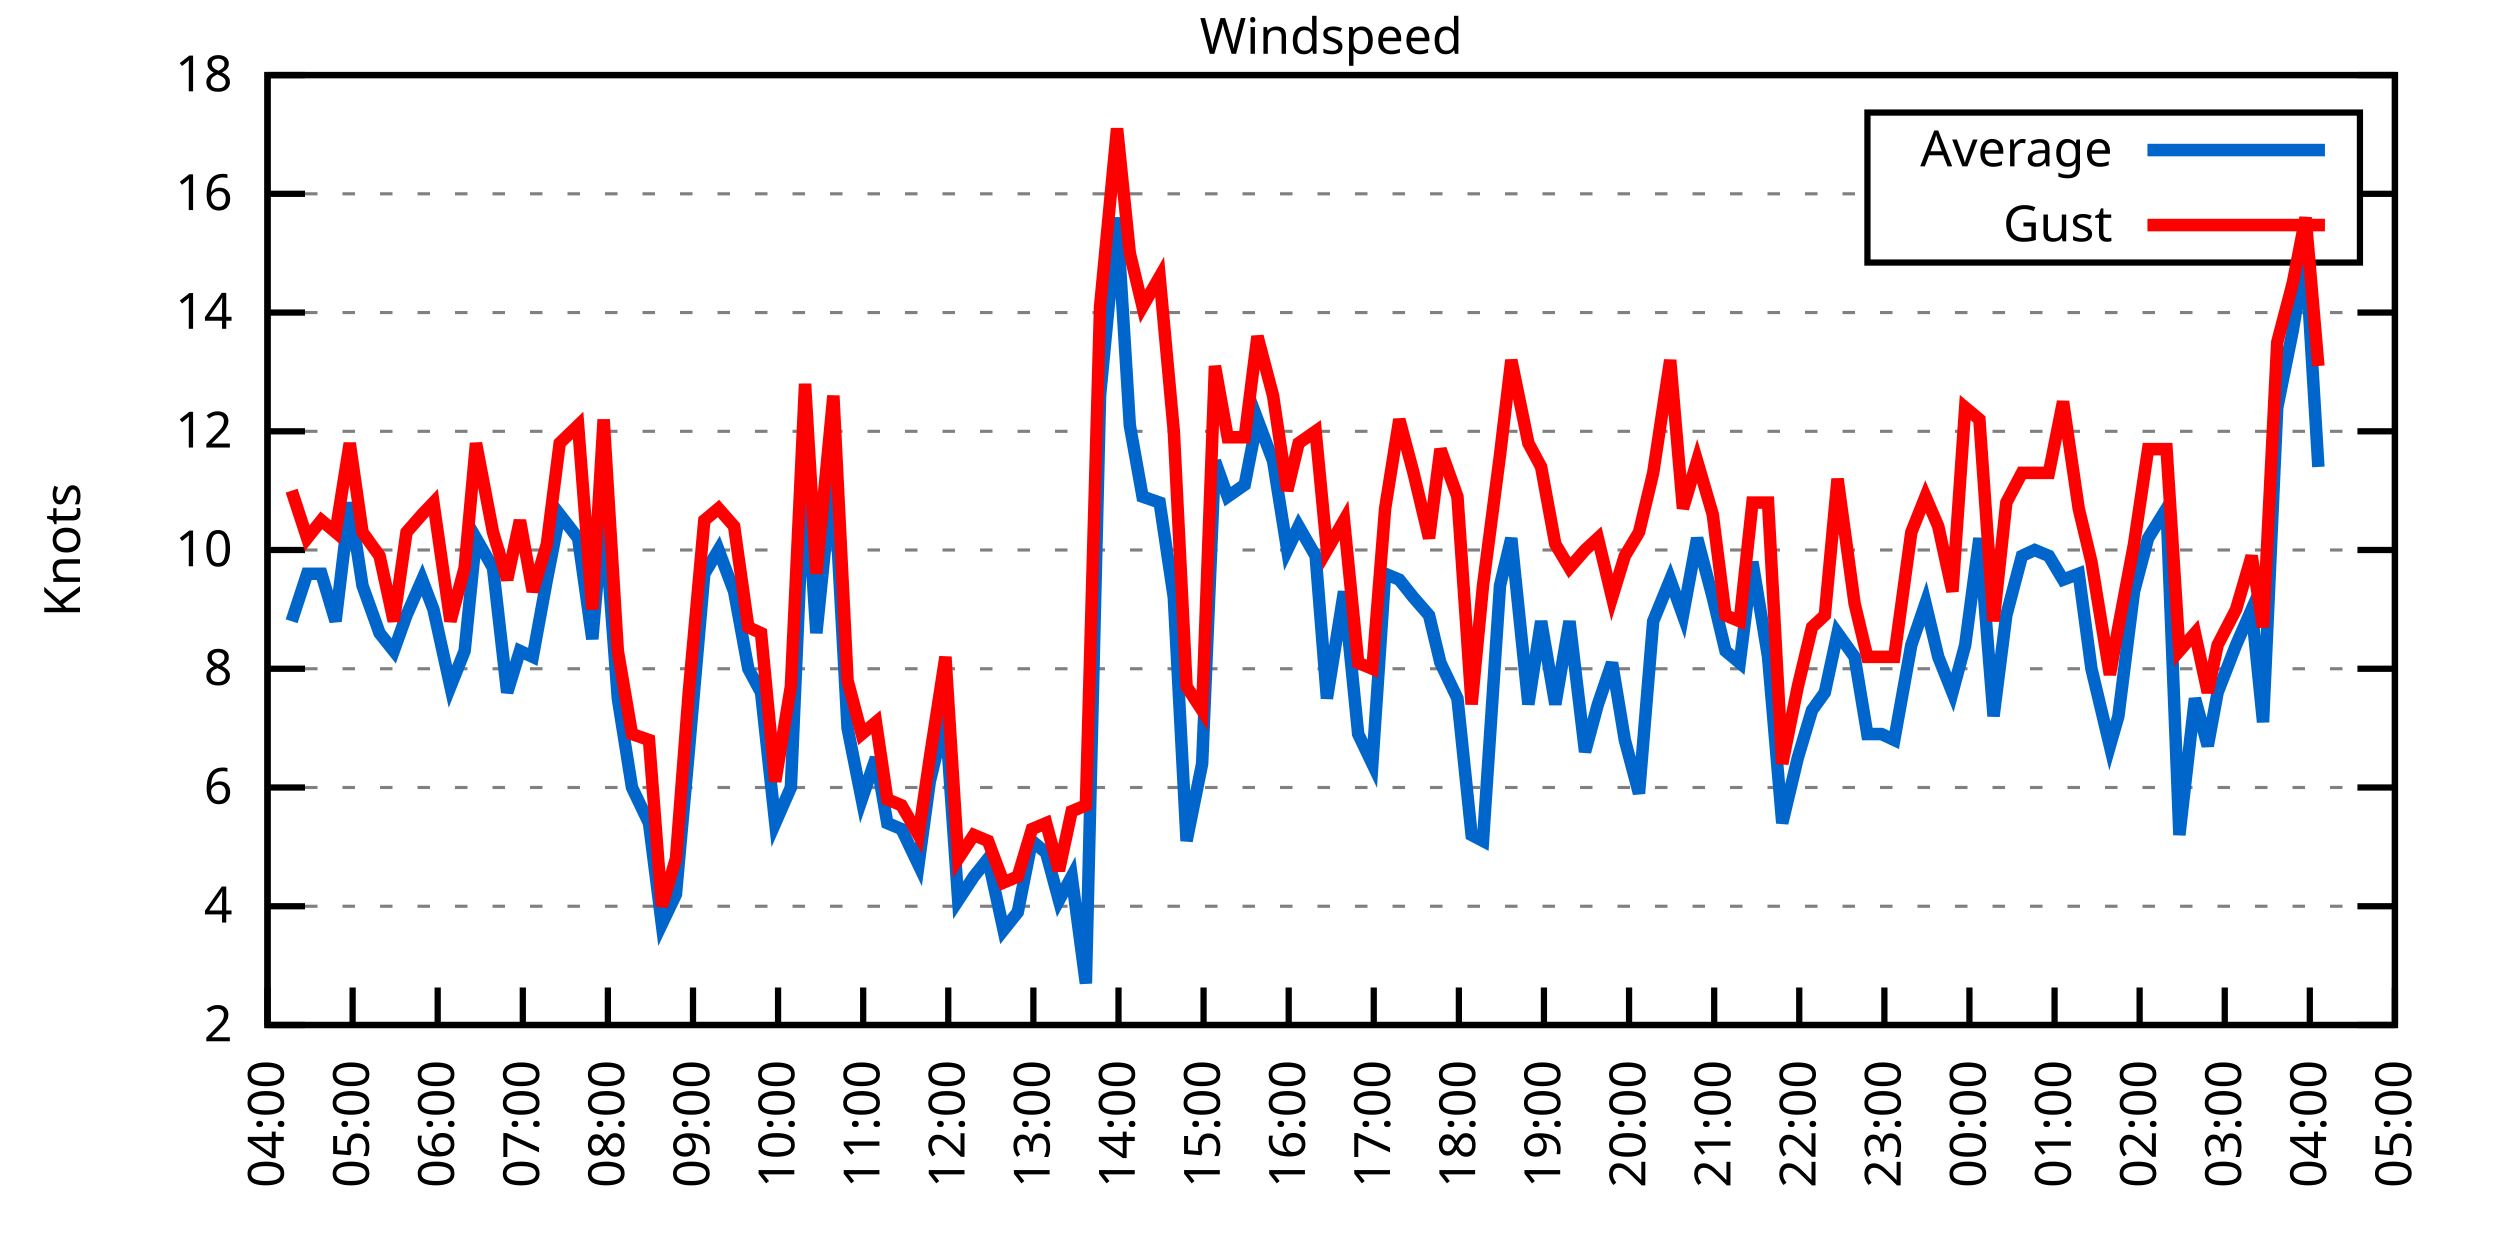
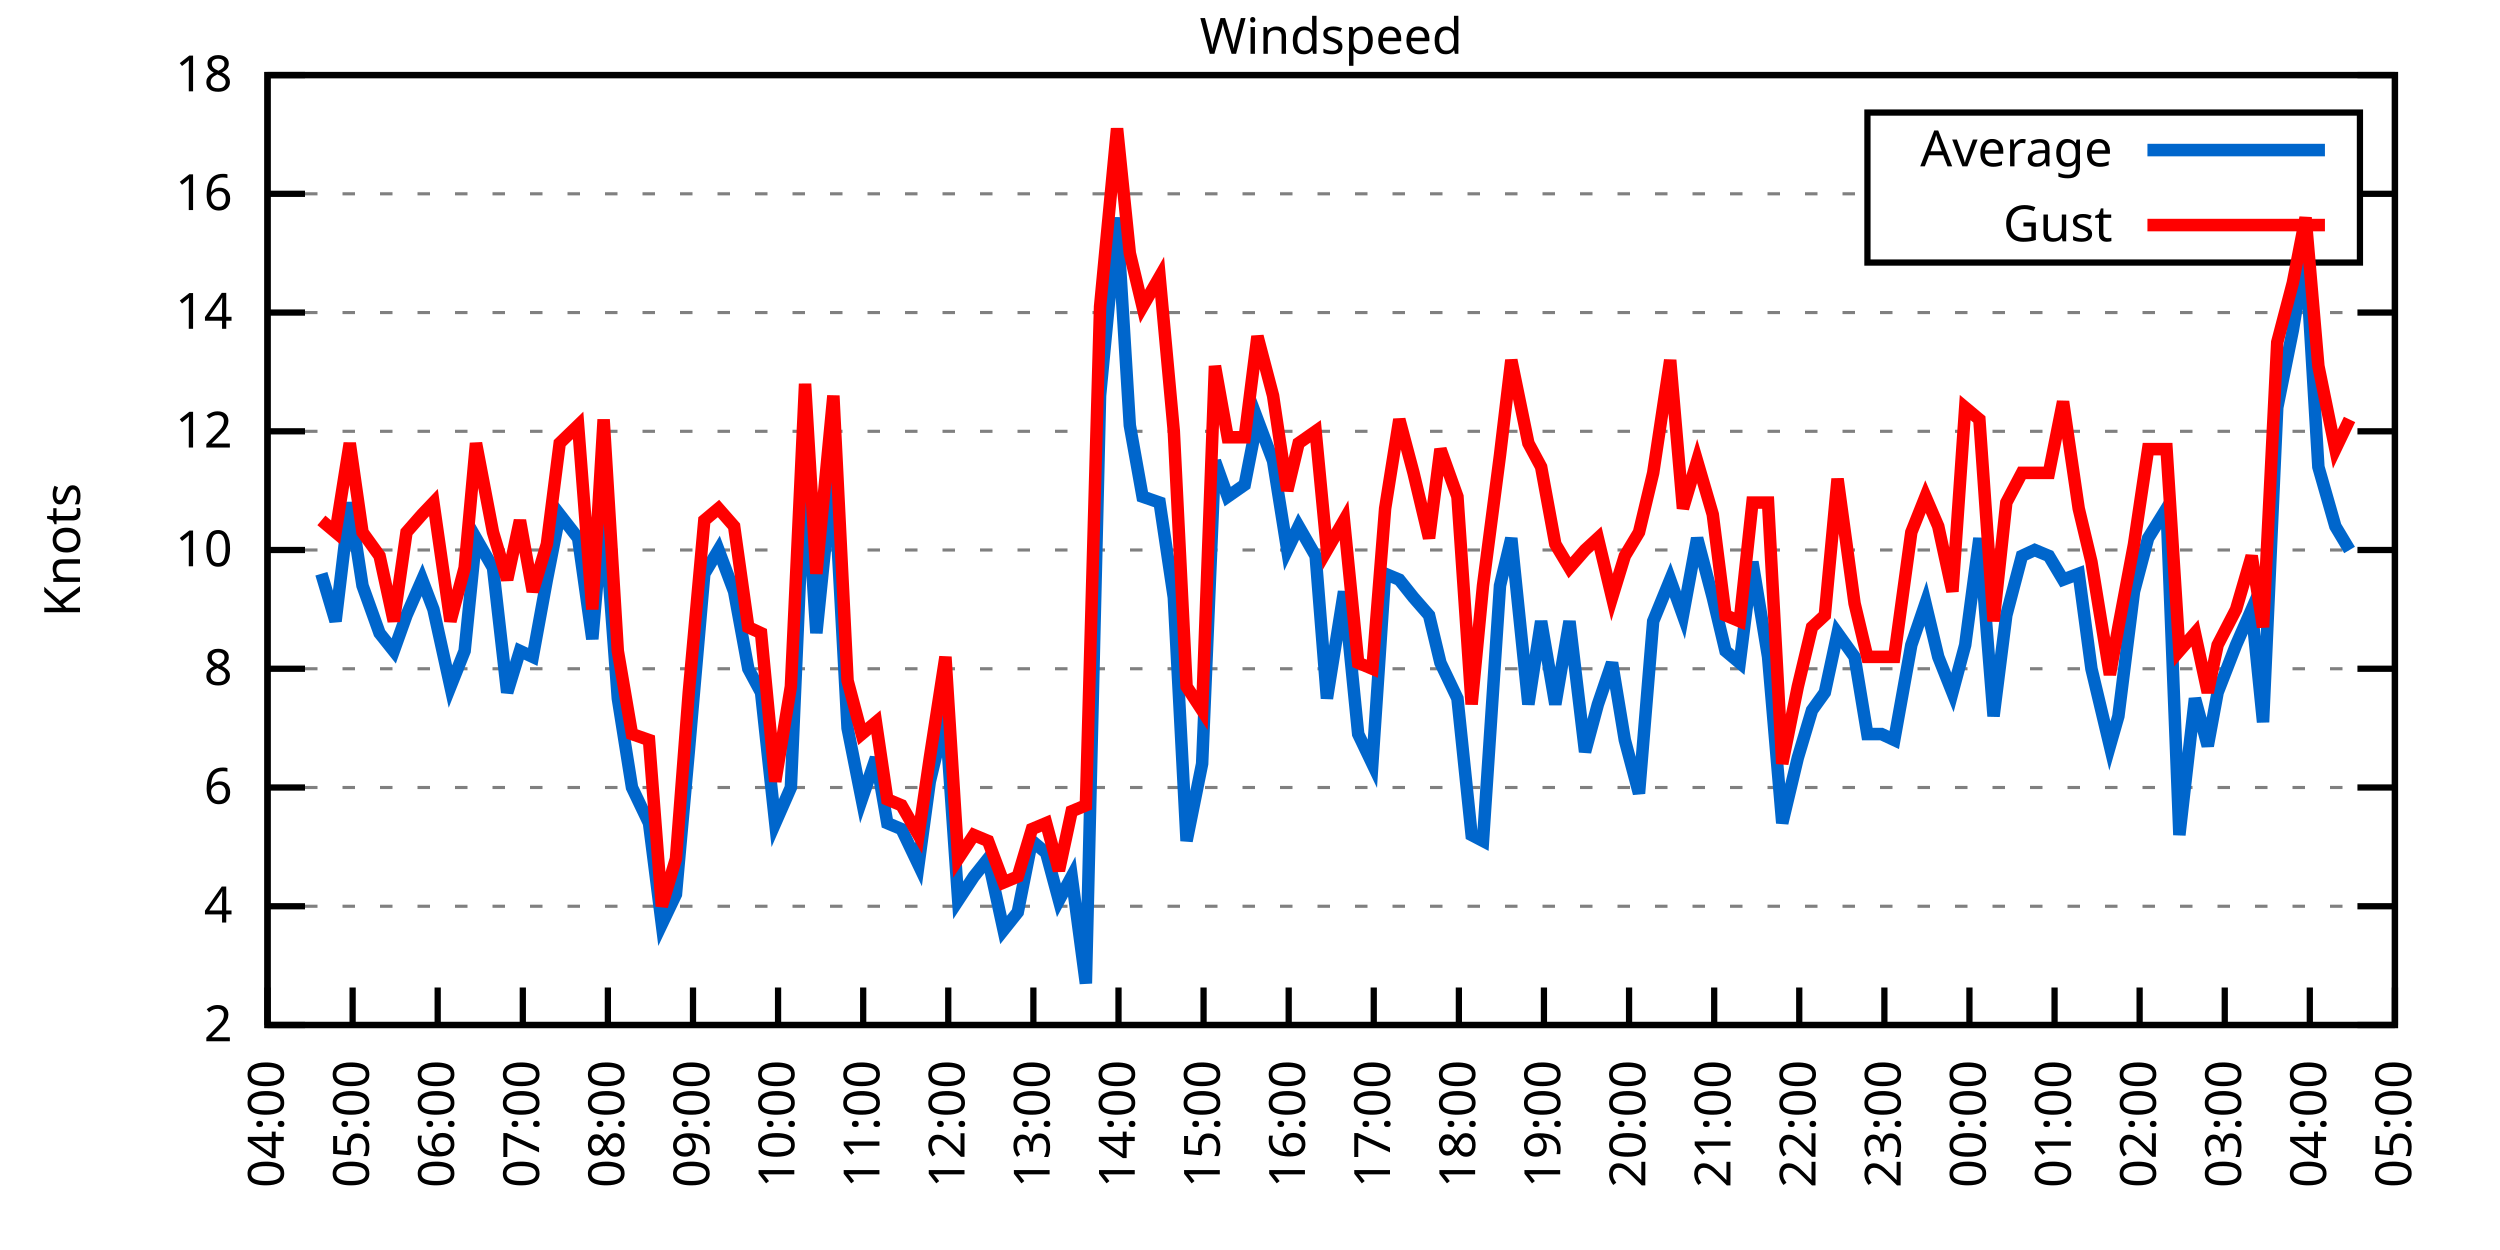
<svg xmlns="http://www.w3.org/2000/svg" xmlns:xlink="http://www.w3.org/1999/xlink" width="400" height="200" viewBox="0 0 400 200">
  <g id="gnuplot_canvas">
    <rect x="0" y="0" width="400" height="200" fill="none" />
    <defs>
      <circle id="gpDot" r="0.5" stroke-width="0.5" stroke="currentColor" />
      <path id="gpPt0" stroke-width="0.333" stroke="currentColor" d="M-1,0 h2 M0,-1 v2" />
      <path id="gpPt1" stroke-width="0.333" stroke="currentColor" d="M-1,-1 L1,1 M1,-1 L-1,1" />
      <path id="gpPt2" stroke-width="0.333" stroke="currentColor" d="M-1,0 L1,0 M0,-1 L0,1 M-1,-1 L1,1 M-1,1 L1,-1" />
      <rect id="gpPt3" stroke-width="0.333" stroke="currentColor" x="-1" y="-1" width="2" height="2" />
      <rect id="gpPt4" stroke-width="0.333" stroke="currentColor" fill="currentColor" x="-1" y="-1" width="2" height="2" />
      <circle id="gpPt5" stroke-width="0.333" stroke="currentColor" cx="0" cy="0" r="1" />
      <use xlink:href="#gpPt5" id="gpPt6" fill="currentColor" stroke="none" />
      <path id="gpPt7" stroke-width="0.333" stroke="currentColor" d="M0,-1.33 L-1.33,0.67 L1.33,0.67 z" />
      <use xlink:href="#gpPt7" id="gpPt8" fill="currentColor" stroke="none" />
      <use xlink:href="#gpPt7" id="gpPt9" stroke="currentColor" transform="rotate(180)" />
      <use xlink:href="#gpPt9" id="gpPt10" fill="currentColor" stroke="none" />
      <use xlink:href="#gpPt3" id="gpPt11" stroke="currentColor" transform="rotate(45)" />
      <use xlink:href="#gpPt11" id="gpPt12" fill="currentColor" stroke="none" />
      <path id="gpPt13" stroke-width="0.333" stroke="currentColor" d="M0,1.330 L1.265,0.411 L0.782,-1.067 L-0.782,-1.076 L-1.265,0.411 z" />
      <use xlink:href="#gpPt13" id="gpPt14" fill="currentColor" stroke="none" />
      <filter id="textbox" filterUnits="objectBoundingBox" x="0" y="0" height="1" width="1">
        <feFlood flood-color="white" flood-opacity="1" result="bgnd" />
        <feComposite in="SourceGraphic" in2="bgnd" operator="atop" />
      </filter>
      <filter id="greybox" filterUnits="objectBoundingBox" x="0" y="0" height="1" width="1">
        <feFlood flood-color="lightgrey" flood-opacity="1" result="grey" />
        <feComposite in="SourceGraphic" in2="grey" operator="atop" />
      </filter>
    </defs>
    <g fill="none" color="white" stroke="currentColor" stroke-width="1.00" stroke-linecap="butt" stroke-linejoin="miter">
</g>
    <g fill="none" color="black" stroke="currentColor" stroke-width="1.00" stroke-linecap="butt" stroke-linejoin="miter">
      <g stroke="none" shape-rendering="crispEdges">
        <polygon fill="rgb(255, 255, 255)" points="42.80,164.00 383.18,164.00 383.18,12.02 42.80,12.02 " />
      </g>
    </g>
    <g fill="none" color="black" stroke="currentColor" stroke-width="1.00" stroke-linecap="butt" stroke-linejoin="miter">
</g>
    <g fill="none" color="black" stroke="black" stroke-width="0.50" stroke-linecap="butt" stroke-linejoin="miter">
</g>
    <g fill="none" color="gray" stroke="currentColor" stroke-width="0.50" stroke-linecap="butt" stroke-linejoin="miter">
      <path stroke="gray" stroke-dasharray="2,4" class="gridline" d="M42.80,164.00 L383.19,164.00  " />
    </g>
    <g fill="none" color="gray" stroke="gray" stroke-width="1.00" stroke-linecap="butt" stroke-linejoin="miter">
</g>
    <g fill="none" color="black" stroke="currentColor" stroke-width="1.00" stroke-linecap="butt" stroke-linejoin="miter">
      <path stroke="black" d="M42.80,164.00 L48.80,164.00 M383.19,164.00 L377.19,164.00  " />
      <g transform="translate(37.20,166.60)" stroke="none" fill="black" font-family="Sans" font-size="8.00" text-anchor="end">
        <text>
          <tspan font-family="Sans"> 2</tspan>
        </text>
      </g>
    </g>
    <g fill="none" color="black" stroke="currentColor" stroke-width="1.00" stroke-linecap="butt" stroke-linejoin="miter">
</g>
    <g fill="none" color="black" stroke="black" stroke-width="0.50" stroke-linecap="butt" stroke-linejoin="miter">
</g>
    <g fill="none" color="gray" stroke="currentColor" stroke-width="0.50" stroke-linecap="butt" stroke-linejoin="miter">
      <path stroke="gray" stroke-dasharray="2,4" class="gridline" d="M42.80,145.00 L383.19,145.00  " />
    </g>
    <g fill="none" color="gray" stroke="gray" stroke-width="1.00" stroke-linecap="butt" stroke-linejoin="miter">
</g>
    <g fill="none" color="black" stroke="currentColor" stroke-width="1.00" stroke-linecap="butt" stroke-linejoin="miter">
      <path stroke="black" d="M42.80,145.00 L48.80,145.00 M383.19,145.00 L377.19,145.00  " />
      <g transform="translate(37.20,147.60)" stroke="none" fill="black" font-family="Sans" font-size="8.00" text-anchor="end">
        <text>
          <tspan font-family="Sans"> 4</tspan>
        </text>
      </g>
    </g>
    <g fill="none" color="black" stroke="currentColor" stroke-width="1.00" stroke-linecap="butt" stroke-linejoin="miter">
</g>
    <g fill="none" color="black" stroke="black" stroke-width="0.50" stroke-linecap="butt" stroke-linejoin="miter">
</g>
    <g fill="none" color="gray" stroke="currentColor" stroke-width="0.50" stroke-linecap="butt" stroke-linejoin="miter">
      <path stroke="gray" stroke-dasharray="2,4" class="gridline" d="M42.80,126.00 L383.19,126.00  " />
    </g>
    <g fill="none" color="gray" stroke="gray" stroke-width="1.00" stroke-linecap="butt" stroke-linejoin="miter">
</g>
    <g fill="none" color="black" stroke="currentColor" stroke-width="1.00" stroke-linecap="butt" stroke-linejoin="miter">
      <path stroke="black" d="M42.80,126.00 L48.80,126.00 M383.19,126.00 L377.19,126.00  " />
      <g transform="translate(37.20,128.60)" stroke="none" fill="black" font-family="Sans" font-size="8.00" text-anchor="end">
        <text>
          <tspan font-family="Sans"> 6</tspan>
        </text>
      </g>
    </g>
    <g fill="none" color="black" stroke="currentColor" stroke-width="1.00" stroke-linecap="butt" stroke-linejoin="miter">
</g>
    <g fill="none" color="black" stroke="black" stroke-width="0.50" stroke-linecap="butt" stroke-linejoin="miter">
</g>
    <g fill="none" color="gray" stroke="currentColor" stroke-width="0.50" stroke-linecap="butt" stroke-linejoin="miter">
      <path stroke="gray" stroke-dasharray="2,4" class="gridline" d="M42.80,107.00 L383.19,107.00  " />
    </g>
    <g fill="none" color="gray" stroke="gray" stroke-width="1.00" stroke-linecap="butt" stroke-linejoin="miter">
</g>
    <g fill="none" color="black" stroke="currentColor" stroke-width="1.00" stroke-linecap="butt" stroke-linejoin="miter">
      <path stroke="black" d="M42.80,107.00 L48.80,107.00 M383.19,107.00 L377.19,107.00  " />
      <g transform="translate(37.20,109.60)" stroke="none" fill="black" font-family="Sans" font-size="8.00" text-anchor="end">
        <text>
          <tspan font-family="Sans"> 8</tspan>
        </text>
      </g>
    </g>
    <g fill="none" color="black" stroke="currentColor" stroke-width="1.00" stroke-linecap="butt" stroke-linejoin="miter">
</g>
    <g fill="none" color="black" stroke="black" stroke-width="0.50" stroke-linecap="butt" stroke-linejoin="miter">
</g>
    <g fill="none" color="gray" stroke="currentColor" stroke-width="0.50" stroke-linecap="butt" stroke-linejoin="miter">
      <path stroke="gray" stroke-dasharray="2,4" class="gridline" d="M42.80,88.00 L383.19,88.00  " />
    </g>
    <g fill="none" color="gray" stroke="gray" stroke-width="1.00" stroke-linecap="butt" stroke-linejoin="miter">
</g>
    <g fill="none" color="black" stroke="currentColor" stroke-width="1.00" stroke-linecap="butt" stroke-linejoin="miter">
      <path stroke="black" d="M42.80,88.00 L48.80,88.00 M383.19,88.00 L377.19,88.00  " />
      <g transform="translate(37.20,90.60)" stroke="none" fill="black" font-family="Sans" font-size="8.00" text-anchor="end">
        <text>
          <tspan font-family="Sans"> 10</tspan>
        </text>
      </g>
    </g>
    <g fill="none" color="black" stroke="currentColor" stroke-width="1.00" stroke-linecap="butt" stroke-linejoin="miter">
</g>
    <g fill="none" color="black" stroke="black" stroke-width="0.50" stroke-linecap="butt" stroke-linejoin="miter">
</g>
    <g fill="none" color="gray" stroke="currentColor" stroke-width="0.50" stroke-linecap="butt" stroke-linejoin="miter">
      <path stroke="gray" stroke-dasharray="2,4" class="gridline" d="M42.80,69.01 L383.19,69.01  " />
    </g>
    <g fill="none" color="gray" stroke="gray" stroke-width="1.00" stroke-linecap="butt" stroke-linejoin="miter">
</g>
    <g fill="none" color="black" stroke="currentColor" stroke-width="1.00" stroke-linecap="butt" stroke-linejoin="miter">
      <path stroke="black" d="M42.80,69.01 L48.80,69.01 M383.19,69.01 L377.19,69.01  " />
      <g transform="translate(37.20,71.61)" stroke="none" fill="black" font-family="Sans" font-size="8.00" text-anchor="end">
        <text>
          <tspan font-family="Sans"> 12</tspan>
        </text>
      </g>
    </g>
    <g fill="none" color="black" stroke="currentColor" stroke-width="1.00" stroke-linecap="butt" stroke-linejoin="miter">
</g>
    <g fill="none" color="black" stroke="black" stroke-width="0.50" stroke-linecap="butt" stroke-linejoin="miter">
</g>
    <g fill="none" color="gray" stroke="currentColor" stroke-width="0.50" stroke-linecap="butt" stroke-linejoin="miter">
      <path stroke="gray" stroke-dasharray="2,4" class="gridline" d="M42.80,50.01 L383.19,50.01  " />
    </g>
    <g fill="none" color="gray" stroke="gray" stroke-width="1.00" stroke-linecap="butt" stroke-linejoin="miter">
</g>
    <g fill="none" color="black" stroke="currentColor" stroke-width="1.00" stroke-linecap="butt" stroke-linejoin="miter">
      <path stroke="black" d="M42.80,50.01 L48.80,50.01 M383.19,50.01 L377.19,50.01  " />
      <g transform="translate(37.20,52.61)" stroke="none" fill="black" font-family="Sans" font-size="8.00" text-anchor="end">
        <text>
          <tspan font-family="Sans"> 14</tspan>
        </text>
      </g>
    </g>
    <g fill="none" color="black" stroke="currentColor" stroke-width="1.00" stroke-linecap="butt" stroke-linejoin="miter">
</g>
    <g fill="none" color="black" stroke="black" stroke-width="0.50" stroke-linecap="butt" stroke-linejoin="miter">
</g>
    <g fill="none" color="gray" stroke="currentColor" stroke-width="0.50" stroke-linecap="butt" stroke-linejoin="miter">
      <path stroke="gray" stroke-dasharray="2,4" class="gridline" d="M42.80,31.01 L298.79,31.01 M377.59,31.01 L383.19,31.01  " />
    </g>
    <g fill="none" color="gray" stroke="gray" stroke-width="1.00" stroke-linecap="butt" stroke-linejoin="miter">
</g>
    <g fill="none" color="black" stroke="currentColor" stroke-width="1.00" stroke-linecap="butt" stroke-linejoin="miter">
      <path stroke="black" d="M42.80,31.01 L48.80,31.01 M383.19,31.01 L377.19,31.01  " />
      <g transform="translate(37.20,33.61)" stroke="none" fill="black" font-family="Sans" font-size="8.00" text-anchor="end">
        <text>
          <tspan font-family="Sans"> 16</tspan>
        </text>
      </g>
    </g>
    <g fill="none" color="black" stroke="currentColor" stroke-width="1.00" stroke-linecap="butt" stroke-linejoin="miter">
</g>
    <g fill="none" color="black" stroke="black" stroke-width="0.50" stroke-linecap="butt" stroke-linejoin="miter">
</g>
    <g fill="none" color="gray" stroke="currentColor" stroke-width="0.50" stroke-linecap="butt" stroke-linejoin="miter">
      <path stroke="gray" stroke-dasharray="2,4" class="gridline" d="M42.80,12.01 L383.19,12.01  " />
    </g>
    <g fill="none" color="gray" stroke="gray" stroke-width="1.00" stroke-linecap="butt" stroke-linejoin="miter">
</g>
    <g fill="none" color="black" stroke="currentColor" stroke-width="1.00" stroke-linecap="butt" stroke-linejoin="miter">
      <path stroke="black" d="M42.80,12.01 L48.80,12.01 M383.19,12.01 L377.19,12.01  " />
      <g transform="translate(37.20,14.61)" stroke="none" fill="black" font-family="Sans" font-size="8.00" text-anchor="end">
        <text>
          <tspan font-family="Sans"> 18</tspan>
        </text>
      </g>
    </g>
    <g fill="none" color="black" stroke="currentColor" stroke-width="1.00" stroke-linecap="butt" stroke-linejoin="miter">
      <path stroke="black" d="M42.80,164.00 L42.80,158.00  " />
      <g transform="translate(45.40,169.60) rotate(270.00)" stroke="none" fill="black" font-family="Sans" font-size="8.00" text-anchor="end">
        <text>
          <tspan font-family="Sans">04:00</tspan>
        </text>
      </g>
    </g>
    <g fill="none" color="black" stroke="currentColor" stroke-width="1.00" stroke-linecap="butt" stroke-linejoin="miter">
      <path stroke="black" d="M56.42,164.00 L56.42,158.00  " />
      <g transform="translate(59.02,169.60) rotate(270.00)" stroke="none" fill="black" font-family="Sans" font-size="8.00" text-anchor="end">
        <text>
          <tspan font-family="Sans">05:00</tspan>
        </text>
      </g>
    </g>
    <g fill="none" color="black" stroke="currentColor" stroke-width="1.00" stroke-linecap="butt" stroke-linejoin="miter">
      <path stroke="black" d="M70.03,164.00 L70.03,158.00  " />
      <g transform="translate(72.63,169.60) rotate(270.00)" stroke="none" fill="black" font-family="Sans" font-size="8.00" text-anchor="end">
        <text>
          <tspan font-family="Sans">06:00</tspan>
        </text>
      </g>
    </g>
    <g fill="none" color="black" stroke="currentColor" stroke-width="1.00" stroke-linecap="butt" stroke-linejoin="miter">
      <path stroke="black" d="M83.65,164.00 L83.65,158.00  " />
      <g transform="translate(86.25,169.60) rotate(270.00)" stroke="none" fill="black" font-family="Sans" font-size="8.00" text-anchor="end">
        <text>
          <tspan font-family="Sans">07:00</tspan>
        </text>
      </g>
    </g>
    <g fill="none" color="black" stroke="currentColor" stroke-width="1.00" stroke-linecap="butt" stroke-linejoin="miter">
      <path stroke="black" d="M97.26,164.00 L97.26,158.00  " />
      <g transform="translate(99.86,169.60) rotate(270.00)" stroke="none" fill="black" font-family="Sans" font-size="8.00" text-anchor="end">
        <text>
          <tspan font-family="Sans">08:00</tspan>
        </text>
      </g>
    </g>
    <g fill="none" color="black" stroke="currentColor" stroke-width="1.00" stroke-linecap="butt" stroke-linejoin="miter">
      <path stroke="black" d="M110.88,164.00 L110.88,158.00  " />
      <g transform="translate(113.48,169.60) rotate(270.00)" stroke="none" fill="black" font-family="Sans" font-size="8.00" text-anchor="end">
        <text>
          <tspan font-family="Sans">09:00</tspan>
        </text>
      </g>
    </g>
    <g fill="none" color="black" stroke="currentColor" stroke-width="1.00" stroke-linecap="butt" stroke-linejoin="miter">
      <path stroke="black" d="M124.49,164.00 L124.49,158.00  " />
      <g transform="translate(127.09,169.60) rotate(270.00)" stroke="none" fill="black" font-family="Sans" font-size="8.00" text-anchor="end">
        <text>
          <tspan font-family="Sans">10:00</tspan>
        </text>
      </g>
    </g>
    <g fill="none" color="black" stroke="currentColor" stroke-width="1.00" stroke-linecap="butt" stroke-linejoin="miter">
      <path stroke="black" d="M138.11,164.00 L138.11,158.00  " />
      <g transform="translate(140.71,169.60) rotate(270.00)" stroke="none" fill="black" font-family="Sans" font-size="8.00" text-anchor="end">
        <text>
          <tspan font-family="Sans">11:00</tspan>
        </text>
      </g>
    </g>
    <g fill="none" color="black" stroke="currentColor" stroke-width="1.00" stroke-linecap="butt" stroke-linejoin="miter">
      <path stroke="black" d="M151.72,164.00 L151.72,158.00  " />
      <g transform="translate(154.32,169.60) rotate(270.00)" stroke="none" fill="black" font-family="Sans" font-size="8.00" text-anchor="end">
        <text>
          <tspan font-family="Sans">12:00</tspan>
        </text>
      </g>
    </g>
    <g fill="none" color="black" stroke="currentColor" stroke-width="1.00" stroke-linecap="butt" stroke-linejoin="miter">
      <path stroke="black" d="M165.34,164.00 L165.34,158.00  " />
      <g transform="translate(167.94,169.60) rotate(270.00)" stroke="none" fill="black" font-family="Sans" font-size="8.00" text-anchor="end">
        <text>
          <tspan font-family="Sans">13:00</tspan>
        </text>
      </g>
    </g>
    <g fill="none" color="black" stroke="currentColor" stroke-width="1.00" stroke-linecap="butt" stroke-linejoin="miter">
      <path stroke="black" d="M178.96,164.00 L178.96,158.00  " />
      <g transform="translate(181.56,169.60) rotate(270.00)" stroke="none" fill="black" font-family="Sans" font-size="8.00" text-anchor="end">
        <text>
          <tspan font-family="Sans">14:00</tspan>
        </text>
      </g>
    </g>
    <g fill="none" color="black" stroke="currentColor" stroke-width="1.00" stroke-linecap="butt" stroke-linejoin="miter">
      <path stroke="black" d="M192.57,164.00 L192.57,158.00  " />
      <g transform="translate(195.17,169.60) rotate(270.00)" stroke="none" fill="black" font-family="Sans" font-size="8.00" text-anchor="end">
        <text>
          <tspan font-family="Sans">15:00</tspan>
        </text>
      </g>
    </g>
    <g fill="none" color="black" stroke="currentColor" stroke-width="1.00" stroke-linecap="butt" stroke-linejoin="miter">
      <path stroke="black" d="M206.19,164.00 L206.19,158.00  " />
      <g transform="translate(208.79,169.60) rotate(270.00)" stroke="none" fill="black" font-family="Sans" font-size="8.00" text-anchor="end">
        <text>
          <tspan font-family="Sans">16:00</tspan>
        </text>
      </g>
    </g>
    <g fill="none" color="black" stroke="currentColor" stroke-width="1.00" stroke-linecap="butt" stroke-linejoin="miter">
      <path stroke="black" d="M219.80,164.00 L219.80,158.00  " />
      <g transform="translate(222.40,169.60) rotate(270.00)" stroke="none" fill="black" font-family="Sans" font-size="8.00" text-anchor="end">
        <text>
          <tspan font-family="Sans">17:00</tspan>
        </text>
      </g>
    </g>
    <g fill="none" color="black" stroke="currentColor" stroke-width="1.00" stroke-linecap="butt" stroke-linejoin="miter">
      <path stroke="black" d="M233.42,164.00 L233.42,158.00  " />
      <g transform="translate(236.02,169.60) rotate(270.00)" stroke="none" fill="black" font-family="Sans" font-size="8.00" text-anchor="end">
        <text>
          <tspan font-family="Sans">18:00</tspan>
        </text>
      </g>
    </g>
    <g fill="none" color="black" stroke="currentColor" stroke-width="1.00" stroke-linecap="butt" stroke-linejoin="miter">
      <path stroke="black" d="M247.03,164.00 L247.03,158.00  " />
      <g transform="translate(249.63,169.60) rotate(270.00)" stroke="none" fill="black" font-family="Sans" font-size="8.00" text-anchor="end">
        <text>
          <tspan font-family="Sans">19:00</tspan>
        </text>
      </g>
    </g>
    <g fill="none" color="black" stroke="currentColor" stroke-width="1.00" stroke-linecap="butt" stroke-linejoin="miter">
      <path stroke="black" d="M260.65,164.00 L260.65,158.00  " />
      <g transform="translate(263.25,169.60) rotate(270.00)" stroke="none" fill="black" font-family="Sans" font-size="8.00" text-anchor="end">
        <text>
          <tspan font-family="Sans">20:00</tspan>
        </text>
      </g>
    </g>
    <g fill="none" color="black" stroke="currentColor" stroke-width="1.00" stroke-linecap="butt" stroke-linejoin="miter">
      <path stroke="black" d="M274.27,164.00 L274.27,158.00  " />
      <g transform="translate(276.87,169.60) rotate(270.00)" stroke="none" fill="black" font-family="Sans" font-size="8.00" text-anchor="end">
        <text>
          <tspan font-family="Sans">21:00</tspan>
        </text>
      </g>
    </g>
    <g fill="none" color="black" stroke="currentColor" stroke-width="1.00" stroke-linecap="butt" stroke-linejoin="miter">
      <path stroke="black" d="M287.88,164.00 L287.88,158.00  " />
      <g transform="translate(290.48,169.60) rotate(270.00)" stroke="none" fill="black" font-family="Sans" font-size="8.00" text-anchor="end">
        <text>
          <tspan font-family="Sans">22:00</tspan>
        </text>
      </g>
    </g>
    <g fill="none" color="black" stroke="currentColor" stroke-width="1.00" stroke-linecap="butt" stroke-linejoin="miter">
      <path stroke="black" d="M301.50,164.00 L301.50,158.00  " />
      <g transform="translate(304.10,169.60) rotate(270.00)" stroke="none" fill="black" font-family="Sans" font-size="8.00" text-anchor="end">
        <text>
          <tspan font-family="Sans">23:00</tspan>
        </text>
      </g>
    </g>
    <g fill="none" color="black" stroke="currentColor" stroke-width="1.00" stroke-linecap="butt" stroke-linejoin="miter">
      <path stroke="black" d="M315.11,164.00 L315.11,158.00  " />
      <g transform="translate(317.71,169.60) rotate(270.00)" stroke="none" fill="black" font-family="Sans" font-size="8.00" text-anchor="end">
        <text>
          <tspan font-family="Sans">00:00</tspan>
        </text>
      </g>
    </g>
    <g fill="none" color="black" stroke="currentColor" stroke-width="1.00" stroke-linecap="butt" stroke-linejoin="miter">
      <path stroke="black" d="M328.73,164.00 L328.73,158.00  " />
      <g transform="translate(331.33,169.60) rotate(270.00)" stroke="none" fill="black" font-family="Sans" font-size="8.00" text-anchor="end">
        <text>
          <tspan font-family="Sans">01:00</tspan>
        </text>
      </g>
    </g>
    <g fill="none" color="black" stroke="currentColor" stroke-width="1.00" stroke-linecap="butt" stroke-linejoin="miter">
      <path stroke="black" d="M342.34,164.00 L342.34,158.00  " />
      <g transform="translate(344.94,169.60) rotate(270.00)" stroke="none" fill="black" font-family="Sans" font-size="8.00" text-anchor="end">
        <text>
          <tspan font-family="Sans">02:00</tspan>
        </text>
      </g>
    </g>
    <g fill="none" color="black" stroke="currentColor" stroke-width="1.00" stroke-linecap="butt" stroke-linejoin="miter">
      <path stroke="black" d="M355.96,164.00 L355.96,158.00  " />
      <g transform="translate(358.56,169.60) rotate(270.00)" stroke="none" fill="black" font-family="Sans" font-size="8.00" text-anchor="end">
        <text>
          <tspan font-family="Sans">03:00</tspan>
        </text>
      </g>
    </g>
    <g fill="none" color="black" stroke="currentColor" stroke-width="1.00" stroke-linecap="butt" stroke-linejoin="miter">
      <path stroke="black" d="M369.57,164.00 L369.57,158.00  " />
      <g transform="translate(372.17,169.60) rotate(270.00)" stroke="none" fill="black" font-family="Sans" font-size="8.00" text-anchor="end">
        <text>
          <tspan font-family="Sans">04:00</tspan>
        </text>
      </g>
    </g>
    <g fill="none" color="black" stroke="currentColor" stroke-width="1.00" stroke-linecap="butt" stroke-linejoin="miter">
      <path stroke="black" d="M383.19,164.00 L383.19,158.00  " />
      <g transform="translate(385.79,169.60) rotate(270.00)" stroke="none" fill="black" font-family="Sans" font-size="8.00" text-anchor="end">
        <text>
          <tspan font-family="Sans">05:00</tspan>
        </text>
      </g>
    </g>
    <g fill="none" color="black" stroke="currentColor" stroke-width="1.00" stroke-linecap="butt" stroke-linejoin="miter">
</g>
    <g fill="none" color="black" stroke="currentColor" stroke-width="1.00" stroke-linecap="butt" stroke-linejoin="miter">
      <path stroke="black" d="M42.80,12.01 L42.80,164.00 L383.19,164.00 L383.19,12.01 L42.80,12.01 Z  " />
    </g>
    <g fill="none" color="black" stroke="currentColor" stroke-width="1.00" stroke-linecap="butt" stroke-linejoin="miter">
</g>
    <g fill="none" color="black" stroke="currentColor" stroke-width="1.00" stroke-linecap="butt" stroke-linejoin="miter">
      <path stroke="black" d="M298.79,42.01 L298.79,18.01 L377.59,18.01 L377.59,42.01 L298.79,42.01 Z  " />
    </g>
    <g id="Windspeed_plot_1">
      <g fill="none" color="white" stroke="black" stroke-width="2.00" stroke-linecap="butt" stroke-linejoin="miter">
</g>
      <g fill="none" color="black" stroke="currentColor" stroke-width="2.00" stroke-linecap="butt" stroke-linejoin="miter">
        <g transform="translate(337.99,26.61)" stroke="none" fill="black" font-family="Sans" font-size="8.00" text-anchor="end">
          <text>
            <tspan font-family="Sans">Average</tspan>
          </text>
        </g>
      </g>
      <g fill="none" color="black" stroke="currentColor" stroke-width="2.00" stroke-linecap="butt" stroke-linejoin="miter">
-         <path stroke="rgb(  0, 102, 204)" d="M343.59,24.01 L371.99,24.01 M46.66,99.40 L49.15,91.80 L51.42,91.80 L53.69,99.40 L55.96,80.41 L58.00,93.70   L60.73,101.30 L63.00,104.15 L65.04,98.45 L67.54,92.75 L69.35,97.50 L72.07,109.85 L74.34,104.15 L76.16,86.11   L78.88,90.85 L81.15,110.80 L83.19,104.15 L85.24,105.10 L87.50,92.75 L89.55,82.31 L92.50,86.11 L94.77,102.25   L96.58,81.36 L98.85,111.75 L101.12,126.00 L103.84,131.70 L105.89,147.85 L108.15,143.10 L110.20,120.30 L112.69,91.80   L114.96,88.00 L117.46,94.65 L119.73,107.00 L121.77,110.80 L124.04,131.70 L126.54,126.00 L128.81,73.76 L130.62,101.30   L133.34,74.71 L135.61,116.50 L137.88,127.90 L140.15,121.25 L141.97,131.70 L144.24,132.65 L146.96,138.35 L148.77,125.05   L151.27,114.60 L153.31,144.05 L155.81,140.25 L158.08,137.40 L160.57,148.80 L162.84,145.95 L165.11,134.55 L167.38,136.45   L169.43,144.05 L171.47,140.25 L173.74,157.35 L176.01,63.31 L178.73,34.81 L180.77,68.06 L182.81,79.46 L185.54,80.41   L187.81,95.60 L189.85,134.55 L192.34,122.20 L194.39,73.76 L196.43,79.46 L199.15,77.56 L201.19,67.11 L203.69,73.76   L205.96,88.00 L207.78,84.21 L210.50,88.95 L212.31,111.75 L215.04,94.65 L217.31,117.45 L219.58,122.20 L221.62,91.80   L223.89,92.75 L226.16,95.60 L228.65,98.45 L230.47,106.05 L233.19,111.75 L235.46,133.60 L237.28,134.55 L240.00,93.70   L241.81,86.11 L244.54,112.70 L246.58,99.40 L248.85,112.70 L251.12,99.40 L253.61,120.30 L255.66,112.70 L257.93,106.05   L259.97,118.40 L262.24,126.95 L264.51,99.40 L267.23,92.75 L269.27,98.45 L271.54,86.11 L274.04,95.60 L276.08,104.15   L278.35,106.05 L280.39,89.90 L282.89,105.10 L285.16,131.70 L287.65,121.25 L289.92,113.65 L291.97,110.80 L294.01,101.30   L296.73,105.10 L298.77,117.45 L301.04,117.45 L303.08,118.40 L305.81,103.20 L308.08,96.55 L310.12,105.10 L312.39,110.80   L314.43,103.20 L316.70,86.11 L318.97,114.60 L321.01,98.45 L323.51,88.95 L325.55,88.00 L327.82,88.95 L330.09,92.75   L332.59,91.80 L334.63,107.00 L337.58,119.35 L338.94,114.60 L341.44,94.65 L343.70,86.11 L346.65,81.36 L348.70,133.60   L351.19,111.75 L353.24,119.35 L354.82,110.80 L357.77,103.20 L360.27,97.50 L362.09,115.55 L364.36,65.21 L366.85,52.86   L368.89,40.51 L370.94,74.71  " />
+         <path stroke="rgb(  0, 102, 204)" d="M343.59,24.01 L371.99,24.01 M51.42,91.80 L53.69,99.40 L55.96,80.41 L58.00,93.70 L60.73,101.30 L63.00,104.15   L65.04,98.45 L67.54,92.75 L69.35,97.50 L72.07,109.85 L74.34,104.15 L76.16,86.11 L78.88,90.85 L81.15,110.80   L83.19,104.15 L85.24,105.10 L87.50,92.75 L89.55,82.31 L92.50,86.11 L94.77,102.25 L96.58,81.36 L98.85,111.75   L101.12,126.00 L103.84,131.70 L105.89,147.85 L108.15,143.10 L110.20,120.30 L112.69,91.80 L114.96,88.00 L117.46,94.65   L119.73,107.00 L121.77,110.80 L124.04,131.70 L126.54,126.00 L128.81,73.76 L130.62,101.30 L133.34,74.71 L135.61,116.50   L137.88,127.90 L140.15,121.25 L141.97,131.70 L144.24,132.65 L146.96,138.35 L148.77,125.05 L151.27,114.60 L153.31,144.05   L155.81,140.25 L158.08,137.40 L160.57,148.80 L162.84,145.95 L165.11,134.55 L167.38,136.45 L169.43,144.05 L171.47,140.25   L173.74,157.35 L176.01,63.31 L178.73,34.81 L180.77,68.06 L182.81,79.46 L185.54,80.41 L187.81,95.60 L189.85,134.55   L192.34,122.20 L194.39,73.76 L196.43,79.46 L199.15,77.56 L201.19,67.11 L203.69,73.76 L205.96,88.00 L207.78,84.21   L210.50,88.95 L212.31,111.75 L215.04,94.65 L217.31,117.45 L219.58,122.20 L221.62,91.80 L223.89,92.75 L226.16,95.60   L228.65,98.45 L230.47,106.05 L233.19,111.75 L235.46,133.60 L237.28,134.55 L240.00,93.70 L241.81,86.11 L244.54,112.70   L246.58,99.40 L248.85,112.70 L251.12,99.40 L253.61,120.30 L255.66,112.70 L257.93,106.05 L259.97,118.40 L262.24,126.95   L264.51,99.40 L267.23,92.75 L269.27,98.45 L271.54,86.11 L274.04,95.60 L276.08,104.15 L278.35,106.05 L280.39,89.90   L282.89,105.10 L285.16,131.70 L287.65,121.25 L289.92,113.65 L291.97,110.80 L294.01,101.30 L296.73,105.10 L298.77,117.45   L301.04,117.45 L303.08,118.40 L305.81,103.20 L308.08,96.55 L310.12,105.10 L312.39,110.80 L314.43,103.20 L316.70,86.11   L318.97,114.60 L321.01,98.45 L323.51,88.95 L325.55,88.00 L327.82,88.95 L330.09,92.75 L332.59,91.80 L334.63,107.00   L337.58,119.35 L338.94,114.60 L341.44,94.65 L343.70,86.11 L346.65,81.36 L348.70,133.60 L351.19,111.75 L353.24,119.35   L354.82,110.80 L357.77,103.20 L360.27,97.50 L362.09,115.55 L364.36,65.21 L366.85,52.86 L368.89,40.51 L370.94,74.71   L373.66,84.21 L375.93,88.00  " />
      </g>
    </g>
    <g id="Windspeed_plot_2">
      <g fill="none" color="black" stroke="currentColor" stroke-width="2.00" stroke-linecap="butt" stroke-linejoin="miter">
        <g transform="translate(337.99,38.61)" stroke="none" fill="black" font-family="Sans" font-size="8.00" text-anchor="end">
          <text>
            <tspan font-family="Sans">Gust</tspan>
          </text>
        </g>
      </g>
      <g fill="none" color="black" stroke="currentColor" stroke-width="2.00" stroke-linecap="butt" stroke-linejoin="miter">
-         <path stroke="rgb(255,   0,   0)" d="M343.59,36.01 L371.99,36.01 M46.66,78.51 L49.15,86.11 L51.42,83.26 L53.69,85.16 L55.96,70.91 L58.00,85.16   L60.73,88.95 L63.00,99.40 L65.04,85.16 L67.54,82.31 L69.35,80.41 L72.07,99.40 L74.34,90.85 L76.16,70.91   L78.88,85.16 L81.15,92.75 L83.19,83.26 L85.24,94.65 L87.50,87.06 L89.55,70.91 L92.50,68.06 L94.77,97.50   L96.58,67.11 L98.85,104.15 L101.12,117.45 L103.84,118.40 L105.89,145.00 L108.15,137.40 L110.20,110.80 L112.69,83.26   L114.96,81.36 L117.46,84.21 L119.73,100.35 L121.77,101.30 L124.04,125.05 L126.54,109.85 L128.81,61.41 L130.62,91.80   L133.34,63.31 L135.61,108.90 L137.88,117.45 L140.15,115.55 L141.97,127.90 L144.24,128.85 L146.96,133.60 L148.77,121.25   L151.27,105.10 L153.31,137.40 L155.81,133.60 L158.08,134.55 L160.57,141.20 L162.84,140.25 L165.11,132.65 L167.38,131.70   L169.43,139.30 L171.47,129.80 L173.74,128.85 L176.01,49.06 L178.73,20.56 L180.77,40.51 L182.81,49.06 L185.54,44.31   L187.81,69.01 L189.85,109.85 L192.34,113.65 L194.39,58.56 L196.43,69.96 L199.15,69.96 L201.19,53.81 L203.69,63.31   L205.96,78.51 L207.78,70.91 L210.50,69.01 L212.31,88.00 L215.04,83.26 L217.31,106.05 L219.58,107.00 L221.62,81.36   L223.89,67.11 L226.16,75.66 L228.65,86.11 L230.47,71.86 L233.19,79.46 L235.46,112.70 L237.28,93.70 L240.00,72.81   L241.81,57.61 L244.54,70.91 L246.58,74.71 L248.85,87.06 L251.12,90.85 L253.61,88.00 L255.66,86.11 L257.93,95.60   L259.97,88.95 L262.24,85.16 L264.51,75.66 L267.23,57.61 L269.27,81.36 L271.54,73.76 L274.04,82.31 L276.08,98.45   L278.35,99.40 L280.39,80.41 L282.89,80.41 L285.16,122.20 L287.65,109.85 L289.92,100.35 L291.97,98.45 L294.01,76.61   L296.73,96.55 L298.77,105.10 L301.04,105.10 L303.08,105.10 L305.81,85.16 L308.08,79.46 L310.12,84.21 L312.39,94.65   L314.43,65.21 L316.70,67.11 L318.97,99.40 L321.01,80.41 L323.51,75.66 L325.55,75.66 L327.82,75.66 L330.09,64.26   L332.59,81.36 L334.63,89.90 L337.58,107.95 L338.94,100.35 L341.44,87.06 L343.70,71.86 L346.65,71.86 L348.70,104.15   L351.19,101.30 L353.24,110.80 L354.82,103.20 L357.77,97.50 L360.27,88.95 L362.09,100.35 L364.36,54.76 L366.85,45.26   L368.89,34.81 L370.94,58.56  " />
+         <path stroke="rgb(255,   0,   0)" d="M343.59,36.01 L371.99,36.01 M51.42,83.26 L53.69,85.16 L55.96,70.91 L58.00,85.16 L60.73,88.95 L63.00,99.40   L65.04,85.16 L67.54,82.31 L69.35,80.41 L72.07,99.40 L74.34,90.85 L76.16,70.91 L78.88,85.16 L81.15,92.75   L83.19,83.26 L85.24,94.65 L87.50,87.06 L89.55,70.91 L92.50,68.06 L94.77,97.50 L96.58,67.11 L98.85,104.15   L101.12,117.45 L103.84,118.40 L105.89,145.00 L108.15,137.40 L110.20,110.80 L112.69,83.26 L114.96,81.36 L117.46,84.21   L119.73,100.35 L121.77,101.30 L124.04,125.05 L126.54,109.85 L128.81,61.41 L130.62,91.80 L133.34,63.31 L135.61,108.90   L137.88,117.45 L140.15,115.55 L141.97,127.90 L144.24,128.85 L146.96,133.60 L148.77,121.25 L151.27,105.10 L153.31,137.40   L155.81,133.60 L158.08,134.55 L160.57,141.20 L162.84,140.25 L165.11,132.65 L167.38,131.70 L169.43,139.30 L171.47,129.80   L173.74,128.85 L176.01,49.06 L178.73,20.56 L180.77,40.51 L182.81,49.06 L185.54,44.31 L187.81,69.01 L189.85,109.85   L192.34,113.65 L194.39,58.56 L196.43,69.96 L199.15,69.96 L201.19,53.81 L203.69,63.31 L205.96,78.51 L207.78,70.91   L210.50,69.01 L212.31,88.00 L215.04,83.26 L217.31,106.05 L219.58,107.00 L221.62,81.36 L223.89,67.11 L226.16,75.66   L228.65,86.11 L230.47,71.86 L233.19,79.46 L235.46,112.70 L237.28,93.70 L240.00,72.81 L241.81,57.61 L244.54,70.91   L246.58,74.71 L248.85,87.06 L251.12,90.85 L253.61,88.00 L255.66,86.11 L257.93,95.60 L259.97,88.95 L262.24,85.16   L264.51,75.66 L267.23,57.61 L269.27,81.36 L271.54,73.76 L274.04,82.31 L276.08,98.45 L278.35,99.40 L280.39,80.41   L282.89,80.41 L285.16,122.20 L287.65,109.85 L289.92,100.35 L291.97,98.45 L294.01,76.61 L296.73,96.55 L298.77,105.10   L301.04,105.10 L303.08,105.10 L305.81,85.16 L308.08,79.46 L310.12,84.21 L312.39,94.65 L314.43,65.21 L316.70,67.11   L318.97,99.40 L321.01,80.41 L323.51,75.66 L325.55,75.66 L327.82,75.66 L330.09,64.26 L332.59,81.36 L334.63,89.90   L337.58,107.95 L338.94,100.35 L341.44,87.06 L343.70,71.86 L346.65,71.86 L348.70,104.15 L351.19,101.30 L353.24,110.80   L354.82,103.20 L357.77,97.50 L360.27,88.95 L362.09,100.35 L364.36,54.76 L366.85,45.26 L368.89,34.81 L370.94,58.56   L373.66,71.86 L375.93,67.11  " />
      </g>
    </g>
    <g fill="none" color="black" stroke="currentColor" stroke-width="2.00" stroke-linecap="butt" stroke-linejoin="miter">
</g>
    <g fill="none" color="black" stroke="black" stroke-width="1.00" stroke-linecap="butt" stroke-linejoin="miter">
</g>
    <g fill="none" color="black" stroke="currentColor" stroke-width="1.00" stroke-linecap="butt" stroke-linejoin="miter">
      <path stroke="black" d="M42.80,12.01 L42.80,164.00 L383.19,164.00 L383.19,12.01 L42.80,12.01 Z  " />
      <g transform="translate(12.80,88.01) rotate(270.00)" stroke="none" fill="black" font-family="Sans" font-size="8.00" text-anchor="middle">
        <text>
          <tspan font-family="Sans">Knots</tspan>
        </text>
      </g>
    </g>
    <g fill="none" color="black" stroke="currentColor" stroke-width="1.00" stroke-linecap="butt" stroke-linejoin="miter">
</g>
    <g fill="none" color="black" stroke="currentColor" stroke-width="1.00" stroke-linecap="butt" stroke-linejoin="miter">
      <g transform="translate(212.99,8.61)" stroke="none" fill="black" font-family="Sans" font-size="8.00" text-anchor="middle">
        <text>
          <tspan font-family="Sans">Windspeed</tspan>
        </text>
      </g>
    </g>
    <g fill="none" color="black" stroke="currentColor" stroke-width="1.00" stroke-linecap="butt" stroke-linejoin="miter">
</g>
  </g>
</svg>
